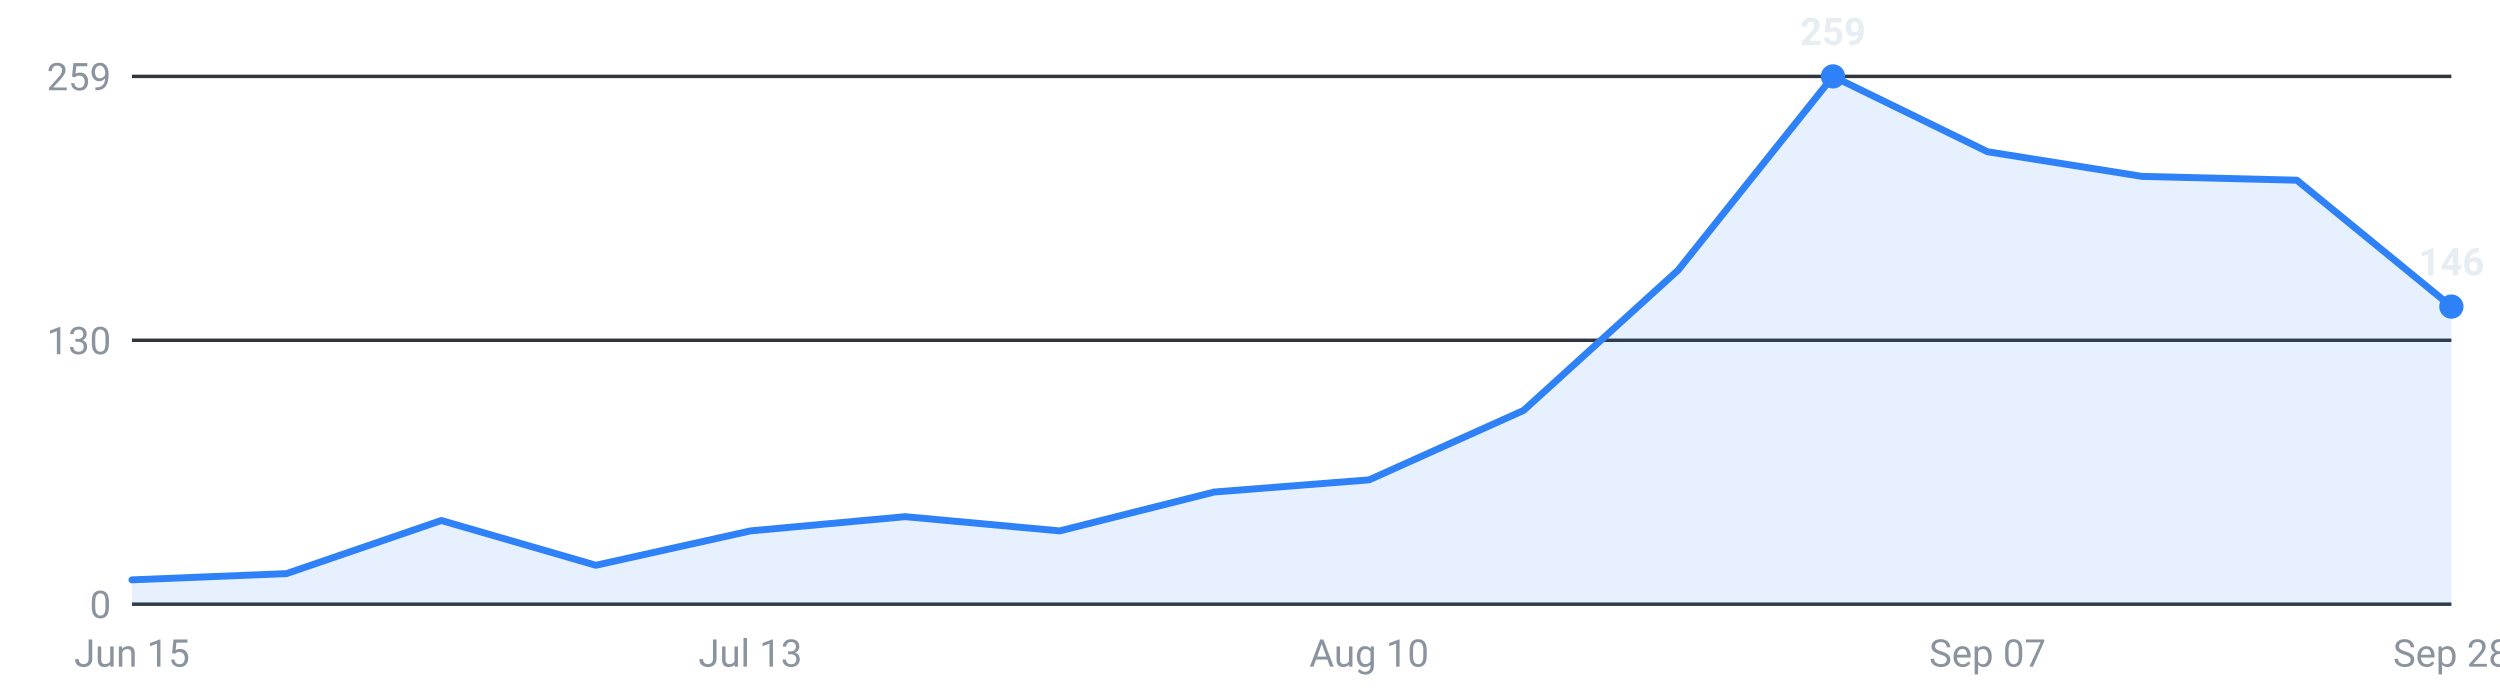
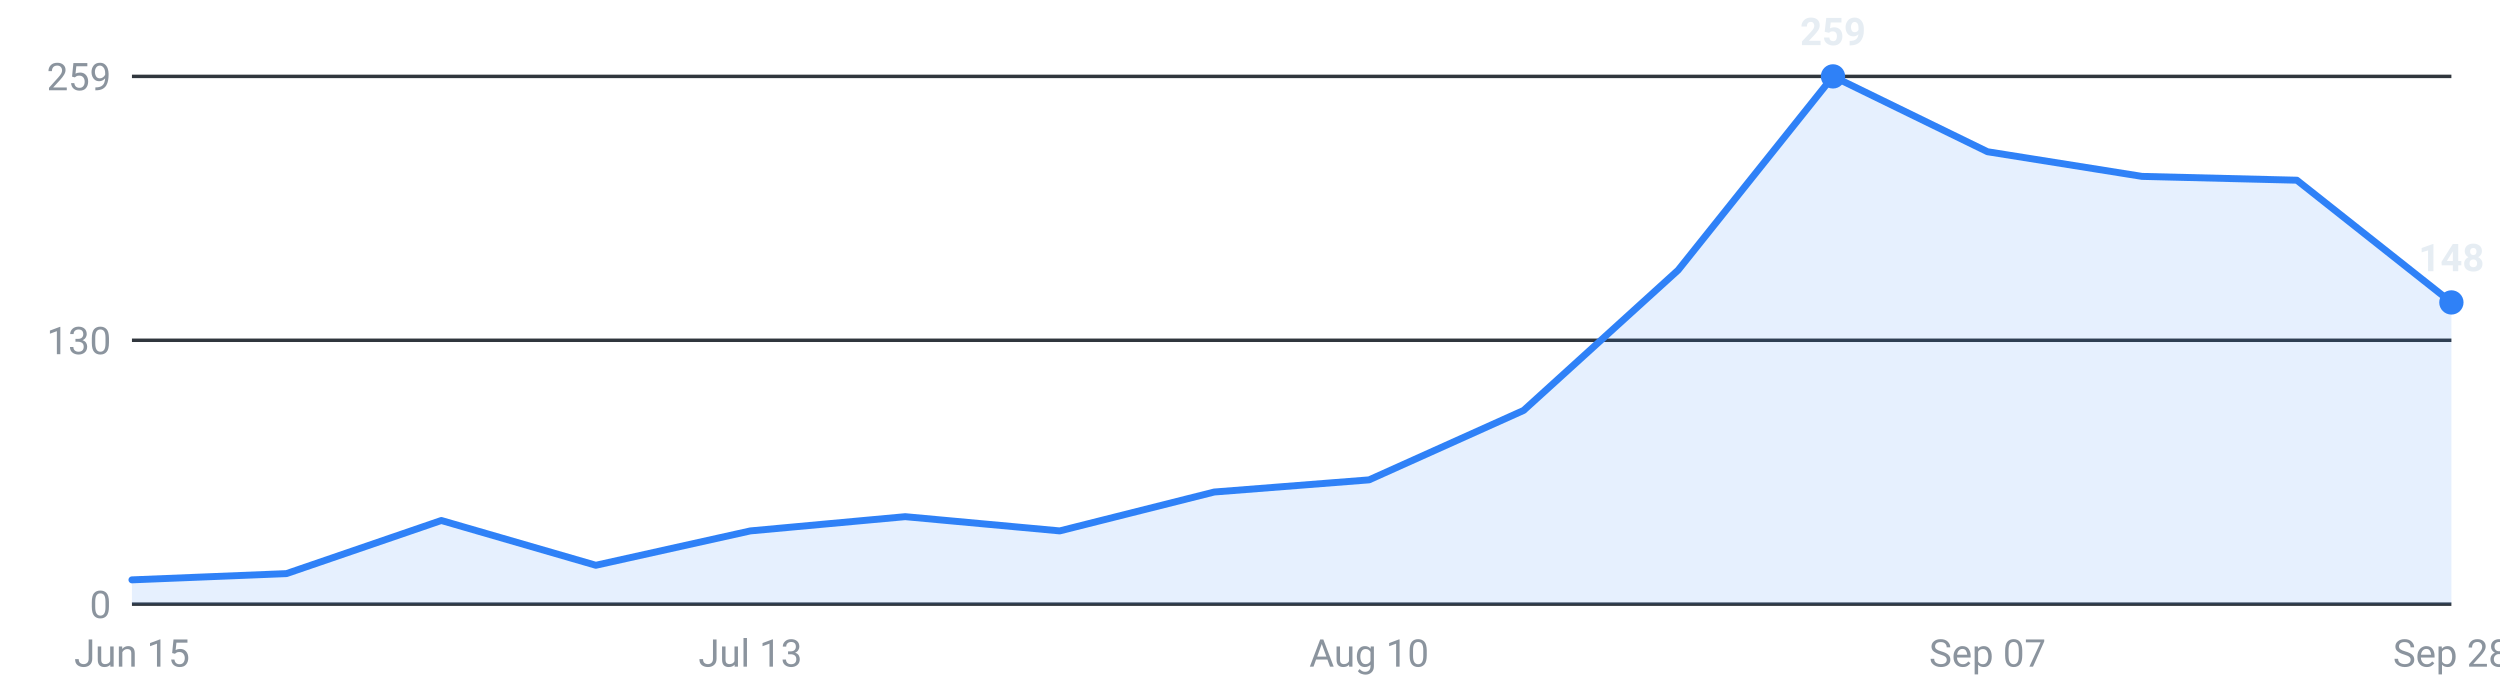
<svg xmlns="http://www.w3.org/2000/svg" viewBox="0 0 720 200" width="720" height="200" role="img" aria-label="Internships posted per week, last 16 weeks">
  <g font-family="-apple-system,Segoe UI,Roboto,sans-serif" font-size="11">
    <line x1="38" y1="174.0" x2="706" y2="174.0" stroke="#30363d" stroke-width="1" />
    <text x="32" y="178.0" text-anchor="end" fill="#8b949e">0</text>
    <line x1="38" y1="98.0" x2="706" y2="98.0" stroke="#30363d" stroke-width="1" />
    <text x="32" y="102.0" text-anchor="end" fill="#8b949e">130</text>
    <line x1="38" y1="22.0" x2="706" y2="22.0" stroke="#30363d" stroke-width="1" />
    <text x="32" y="26.0" text-anchor="end" fill="#8b949e">259</text>
-     <path d="M38.0,174 L38.0,167.0 L82.5,165.2 L127.1,149.9 L171.6,162.8 L216.1,152.9 L260.7,148.8 L305.2,152.9 L349.7,141.7 L394.3,138.2 L438.8,118.2 L483.3,77.8 L527.9,22.0 L572.4,43.7 L616.9,50.8 L661.5,51.9 L706.0,88.3 L706.0,174 Z" fill="#2f81f7" fill-opacity="0.12" />
-     <polyline points="38.0,167.0 82.5,165.2 127.1,149.9 171.6,162.8 216.1,152.9 260.7,148.8 305.2,152.9 349.7,141.7 394.3,138.2 438.8,118.2 483.3,77.8 527.9,22.0 572.4,43.7 616.9,50.8 661.5,51.9 706.0,88.3" fill="none" stroke="#2f81f7" stroke-width="2" stroke-linejoin="round" stroke-linecap="round" />
+     <path d="M38.0,174 L38.0,167.0 L82.5,165.2 L127.1,149.9 L171.6,162.8 L216.1,152.9 L260.7,148.8 L305.2,152.9 L349.7,141.7 L394.3,138.2 L438.8,118.2 L483.3,77.8 L527.9,22.0 L572.4,43.7 L616.9,50.8 L661.5,51.9 L706.0,87.1 L706.0,174 Z" fill="#2f81f7" fill-opacity="0.12" />
+     <polyline points="38.0,167.0 82.5,165.2 127.1,149.9 171.6,162.8 216.1,152.9 260.7,148.8 305.2,152.9 349.7,141.7 394.3,138.2 438.8,118.2 483.3,77.8 527.9,22.0 572.4,43.7 616.9,50.8 661.5,51.9 706.0,87.1" fill="none" stroke="#2f81f7" stroke-width="2" stroke-linejoin="round" stroke-linecap="round" />
    <circle cx="527.9" cy="22.0" r="3.5" fill="#2f81f7" />
    <text x="527.9" y="13.0" text-anchor="middle" fill="#e6edf3" font-weight="600">259</text>
-     <circle cx="706.0" cy="88.3" r="3.5" fill="#2f81f7" />
-     <text x="706.0" y="79.3" text-anchor="middle" fill="#e6edf3" font-weight="600">146</text>
+     <circle cx="706.0" cy="87.1" r="3.5" fill="#2f81f7" />
+     <text x="706.0" y="78.1" text-anchor="middle" fill="#e6edf3" font-weight="600">148</text>
    <text x="38.0" y="192" text-anchor="middle" fill="#8b949e">Jun 15</text>
    <text x="216.1" y="192" text-anchor="middle" fill="#8b949e">Jul 13</text>
    <text x="394.3" y="192" text-anchor="middle" fill="#8b949e">Aug 10</text>
    <text x="572.4" y="192" text-anchor="middle" fill="#8b949e">Sep 07</text>
    <text x="706.0" y="192" text-anchor="middle" fill="#8b949e">Sep 28</text>
  </g>
</svg>
